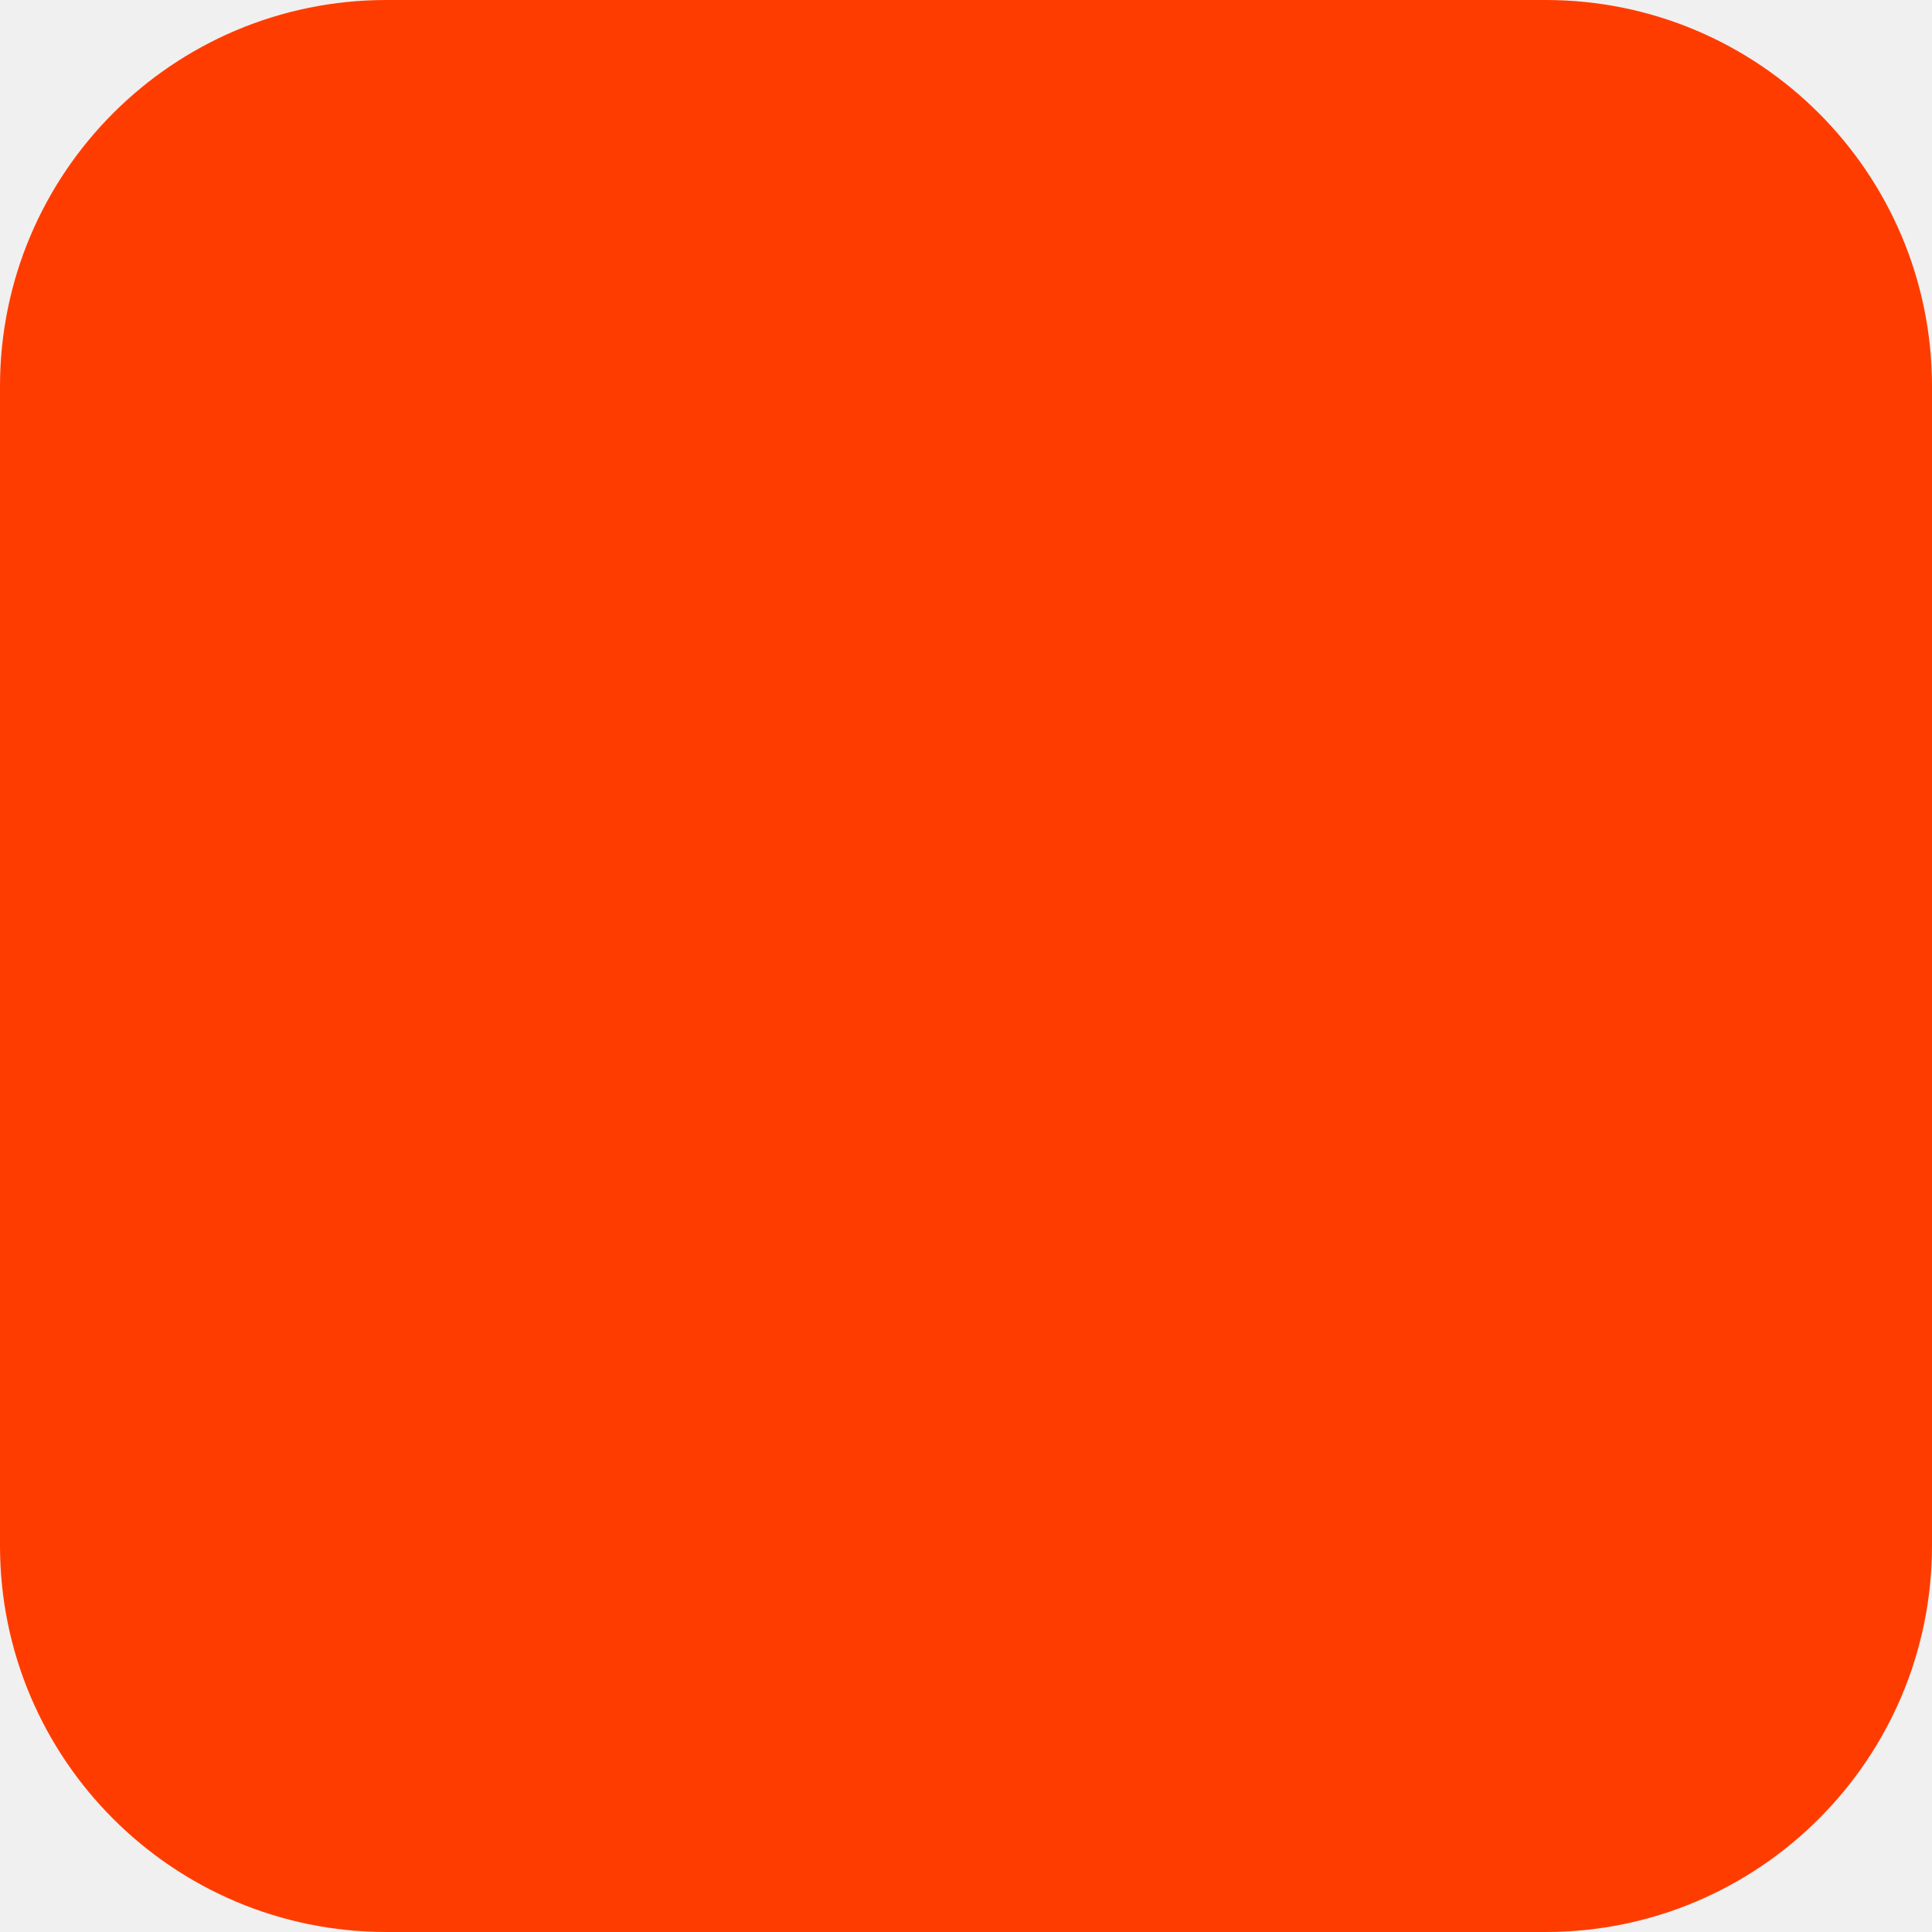
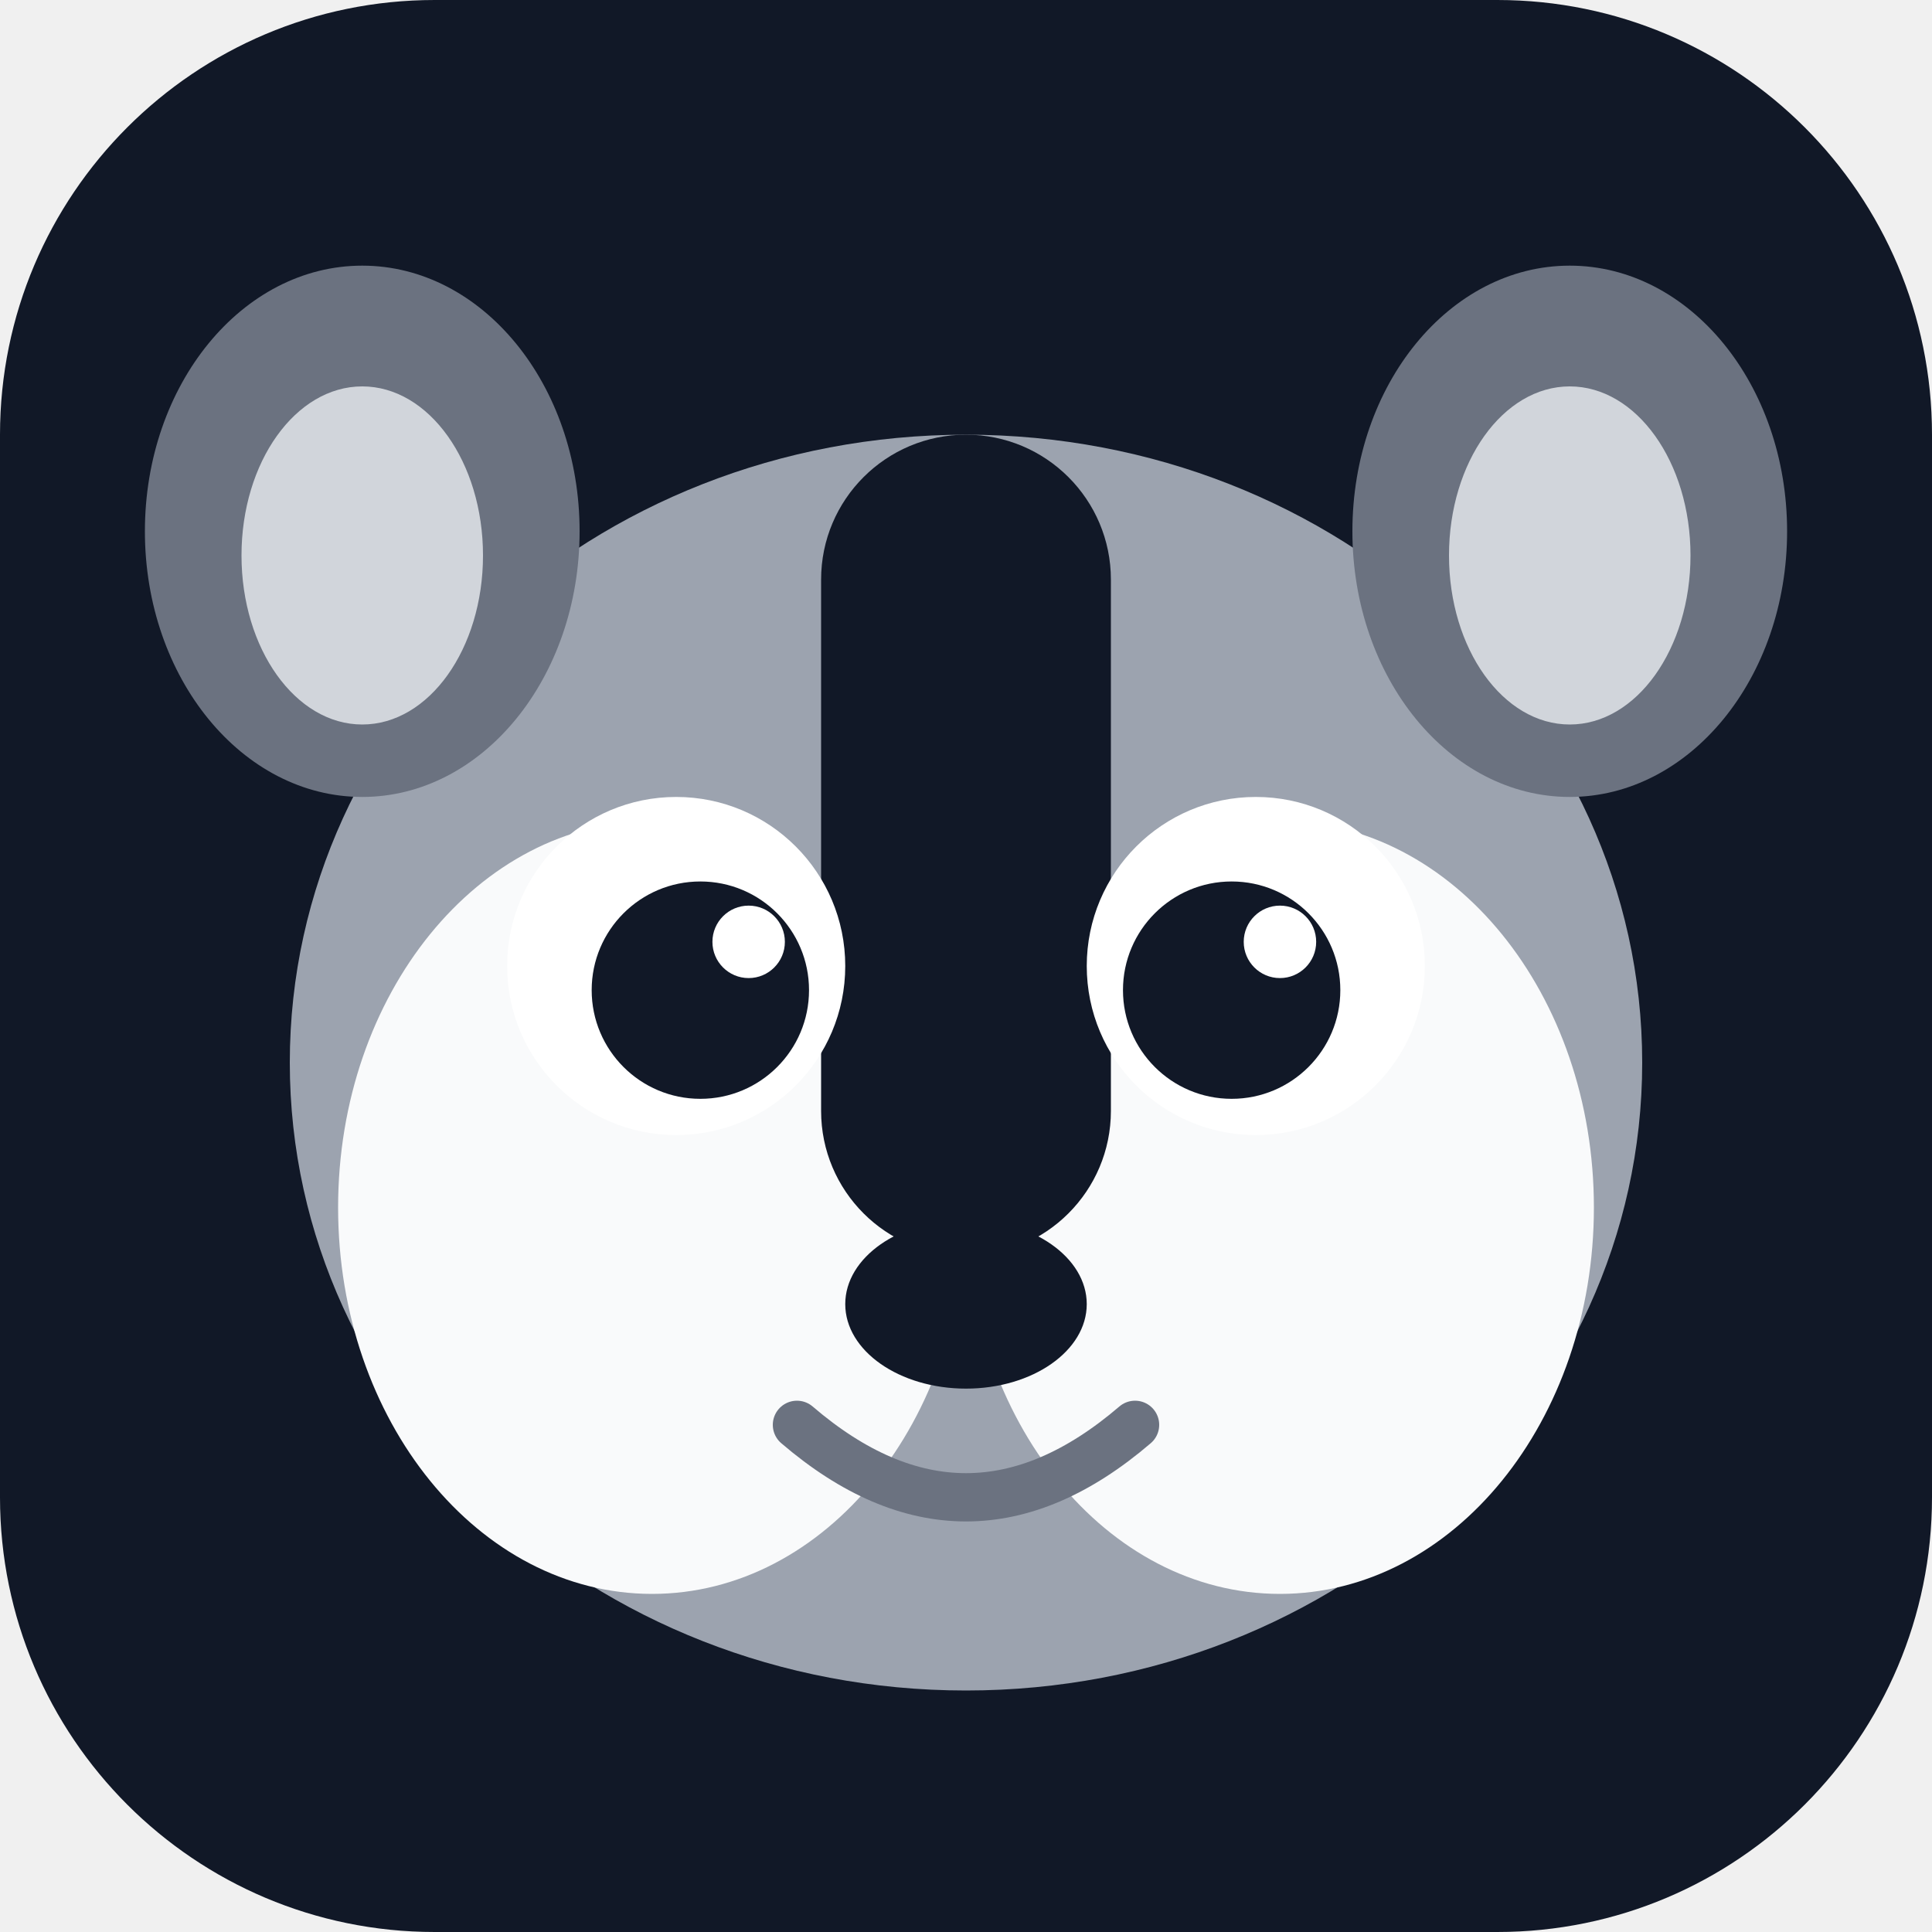
- <svg xmlns="http://www.w3.org/2000/svg" width="180" height="180" viewBox="0 0 180 180" fill="none">
-   <rect width="180" height="180" rx="36" fill="#FF3C00" />
+ <svg xmlns="http://www.w3.org/2000/svg" width="64" height="64" viewBox="0 0 80 80" fill="none">
+   <rect width="80" height="80" rx="18" fill="#111827" />
+   <ellipse cx="40" cy="44" rx="28" ry="26" fill="#9CA3AF" />
+   <ellipse cx="15" cy="22" rx="9" ry="11" fill="#6B7280" />
+   <ellipse cx="65" cy="22" rx="9" ry="11" fill="#6B7280" />
+   <ellipse cx="15" cy="23" rx="5" ry="7" fill="#D1D5DB" />
+   <ellipse cx="65" cy="23" rx="5" ry="7" fill="#D1D5DB" />
+   <ellipse cx="27" cy="50" rx="13" ry="16" fill="#F9FAFB" />
+   <ellipse cx="53" cy="50" rx="13" ry="16" fill="#F9FAFB" />
+   <rect x="34" y="18" width="12" height="34" rx="6" fill="#111827" />
+   <circle cx="28" cy="40" r="7" fill="white" />
+   <circle cx="52" cy="40" r="7" fill="white" />
+   <circle cx="29" cy="41" r="4.5" fill="#111827" />
+   <circle cx="51" cy="41" r="4.5" fill="#111827" />
+   <circle cx="31" cy="39" r="1.5" fill="white" />
+   <circle cx="53" cy="39" r="1.5" fill="white" />
+   <ellipse cx="40" cy="54" rx="5" ry="3.5" fill="#111827" />
+   <path d="M33 59 Q40 65 47 59" stroke="#6B7280" stroke-width="2" stroke-linecap="round" fill="none" />
</svg>
